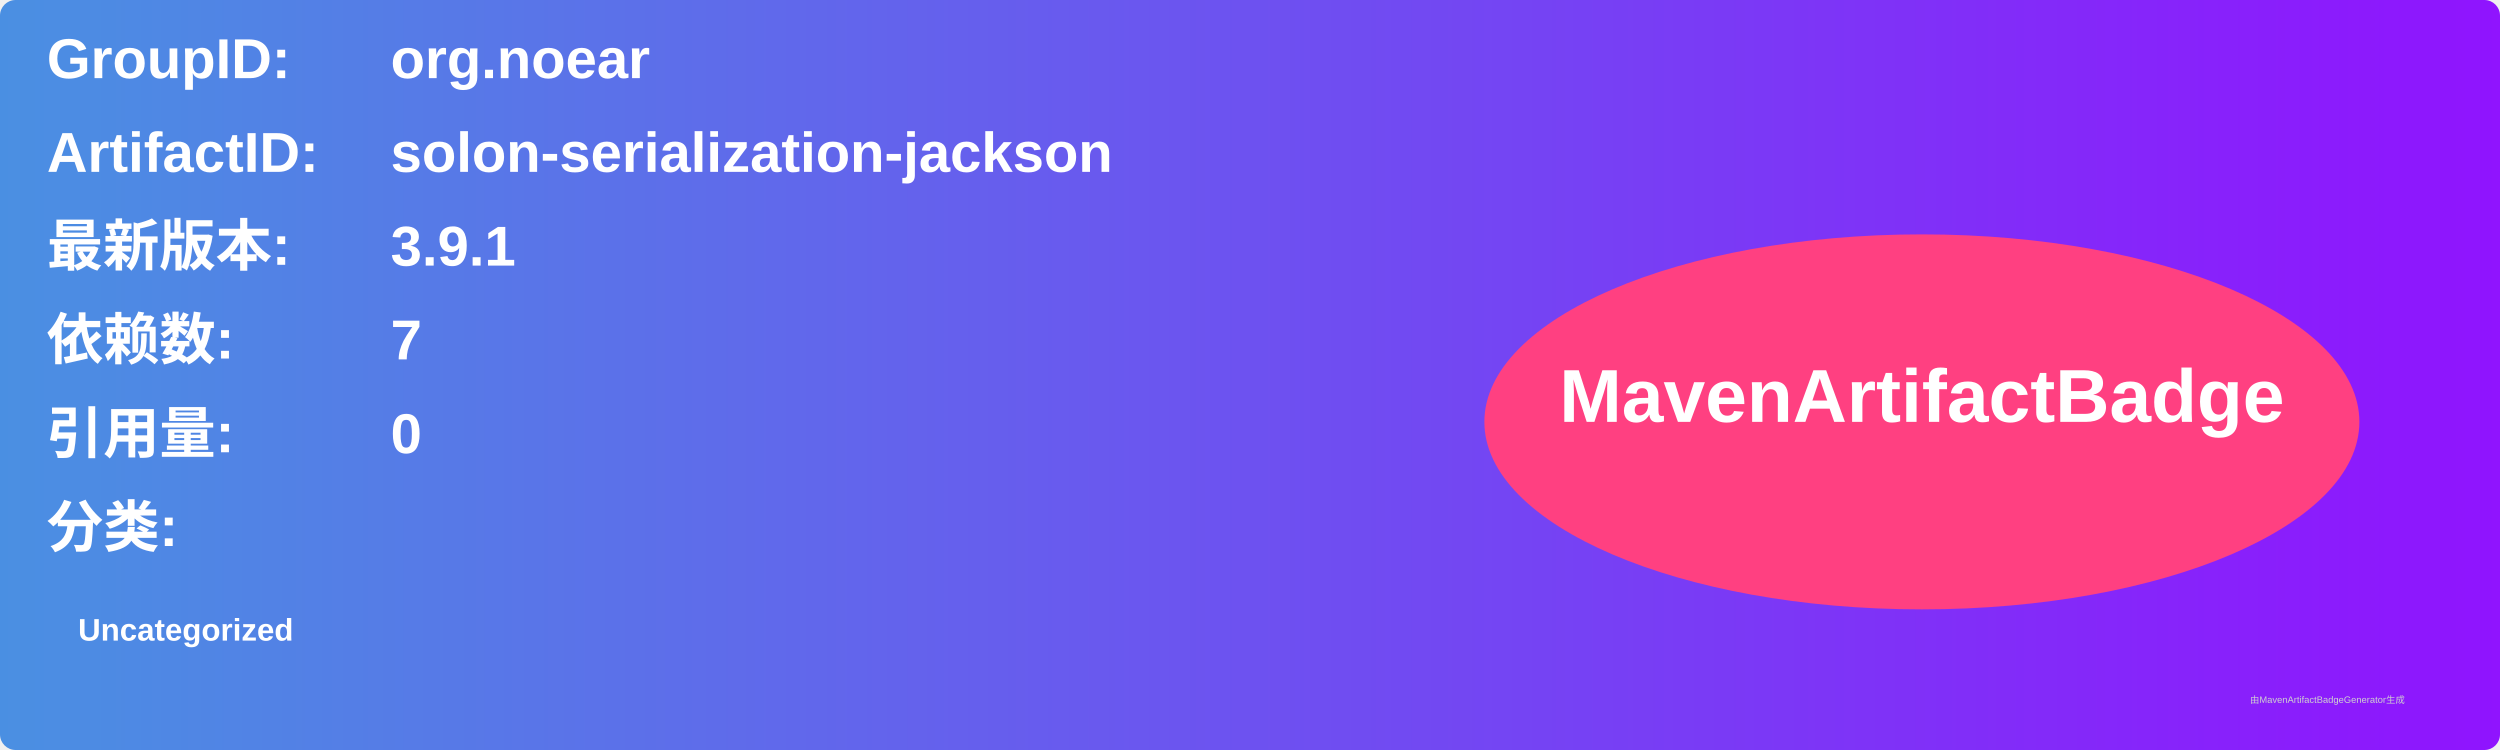
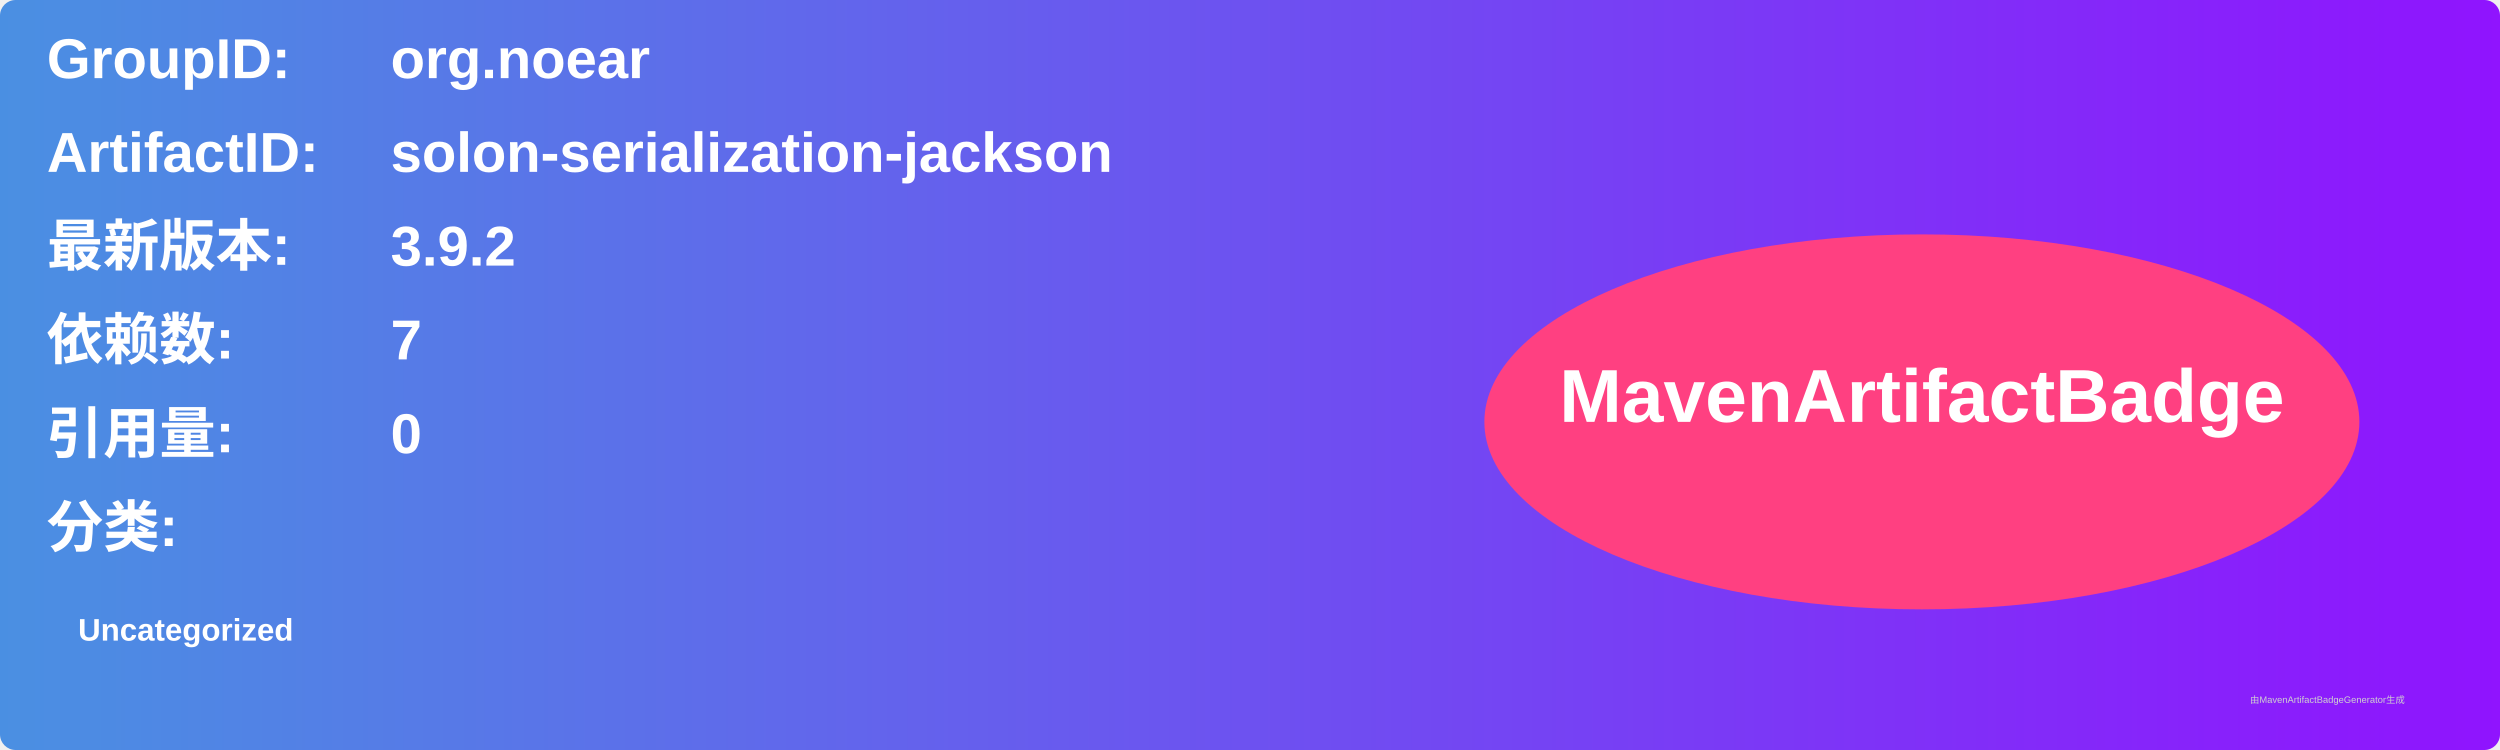
<svg xmlns="http://www.w3.org/2000/svg" width="800" height="240" viewBox="0 0 800 240">
  <linearGradient id="grad" x1="0%" y1="0%" x2="100%" y2="0%">
    <stop offset="0%" stop-color="#4a90e2" />
    <stop offset="100%" stop-color="#9013fe" />
  </linearGradient>
  <rect width="100%" height="100%" rx="5" ry="5" fill="url(#grad)" />
  <g transform="translate(15, 15)">
    <text x="0" y="10" font-family="Arial" font-size="18" fill="white" font-weight="bold" width="260">GroupID:</text>
    <text x="110" y="10" font-family="Arial" font-size="18" fill="white" font-weight="bold" width="460">org.noear</text>
    <text x="0" y="40" font-family="Arial" font-size="18" fill="white" font-weight="bold" width="260">ArtifactID:</text>
    <text x="110" y="40" font-family="Arial" font-size="18" fill="white" font-weight="bold" width="460">solon-serialization-jackson</text>
    <text x="0" y="70" font-family="Arial" font-size="18" fill="white" font-weight="bold">最新版本:</text>
    <text x="110" y="70" font-family="Arial" font-size="18" fill="white" font-weight="bold">
-       <tspan font-weight="bold">3.9.1</tspan>
+       <tspan font-weight="bold">3.9.2</tspan>
    </text>
    <text x="0" y="100" font-family="Arial" font-size="18" fill="white" font-weight="bold">依赖数: </text>
    <text x="110" y="100" font-family="Arial" font-size="18" fill="white">
      <tspan font-weight="bold">7</tspan>
    </text>
    <text x="0" y="130" font-family="Arial" font-size="18" fill="white" font-weight="bold">引用量: </text>
    <text x="110" y="130" font-family="Arial" font-size="18" fill="white">
      <tspan font-weight="bold">0</tspan>
    </text>
    <text x="0" y="160" font-family="Arial" font-size="18" fill="white" font-weight="bold">分类:</text>
    <text x="10" y="190" font-family="Arial" font-size="10" fill="white">
      <tspan font-weight="bold">Uncategorized</tspan>
    </text>
    <ellipse cx="600" cy="120" rx="140" ry="60" fill="#ff4081" />
    <text x="600" y="120" text-anchor="middle" font-family="Arial" font-size="24" fill="white" font-weight="bold">MavenArtifactBadge</text>
  </g>
  <text x="720" y="225" font-family="Arial" font-size="3" fill="#d0d0d0">由MavenArtifactBadgeGenerator生成</text>
</svg>
